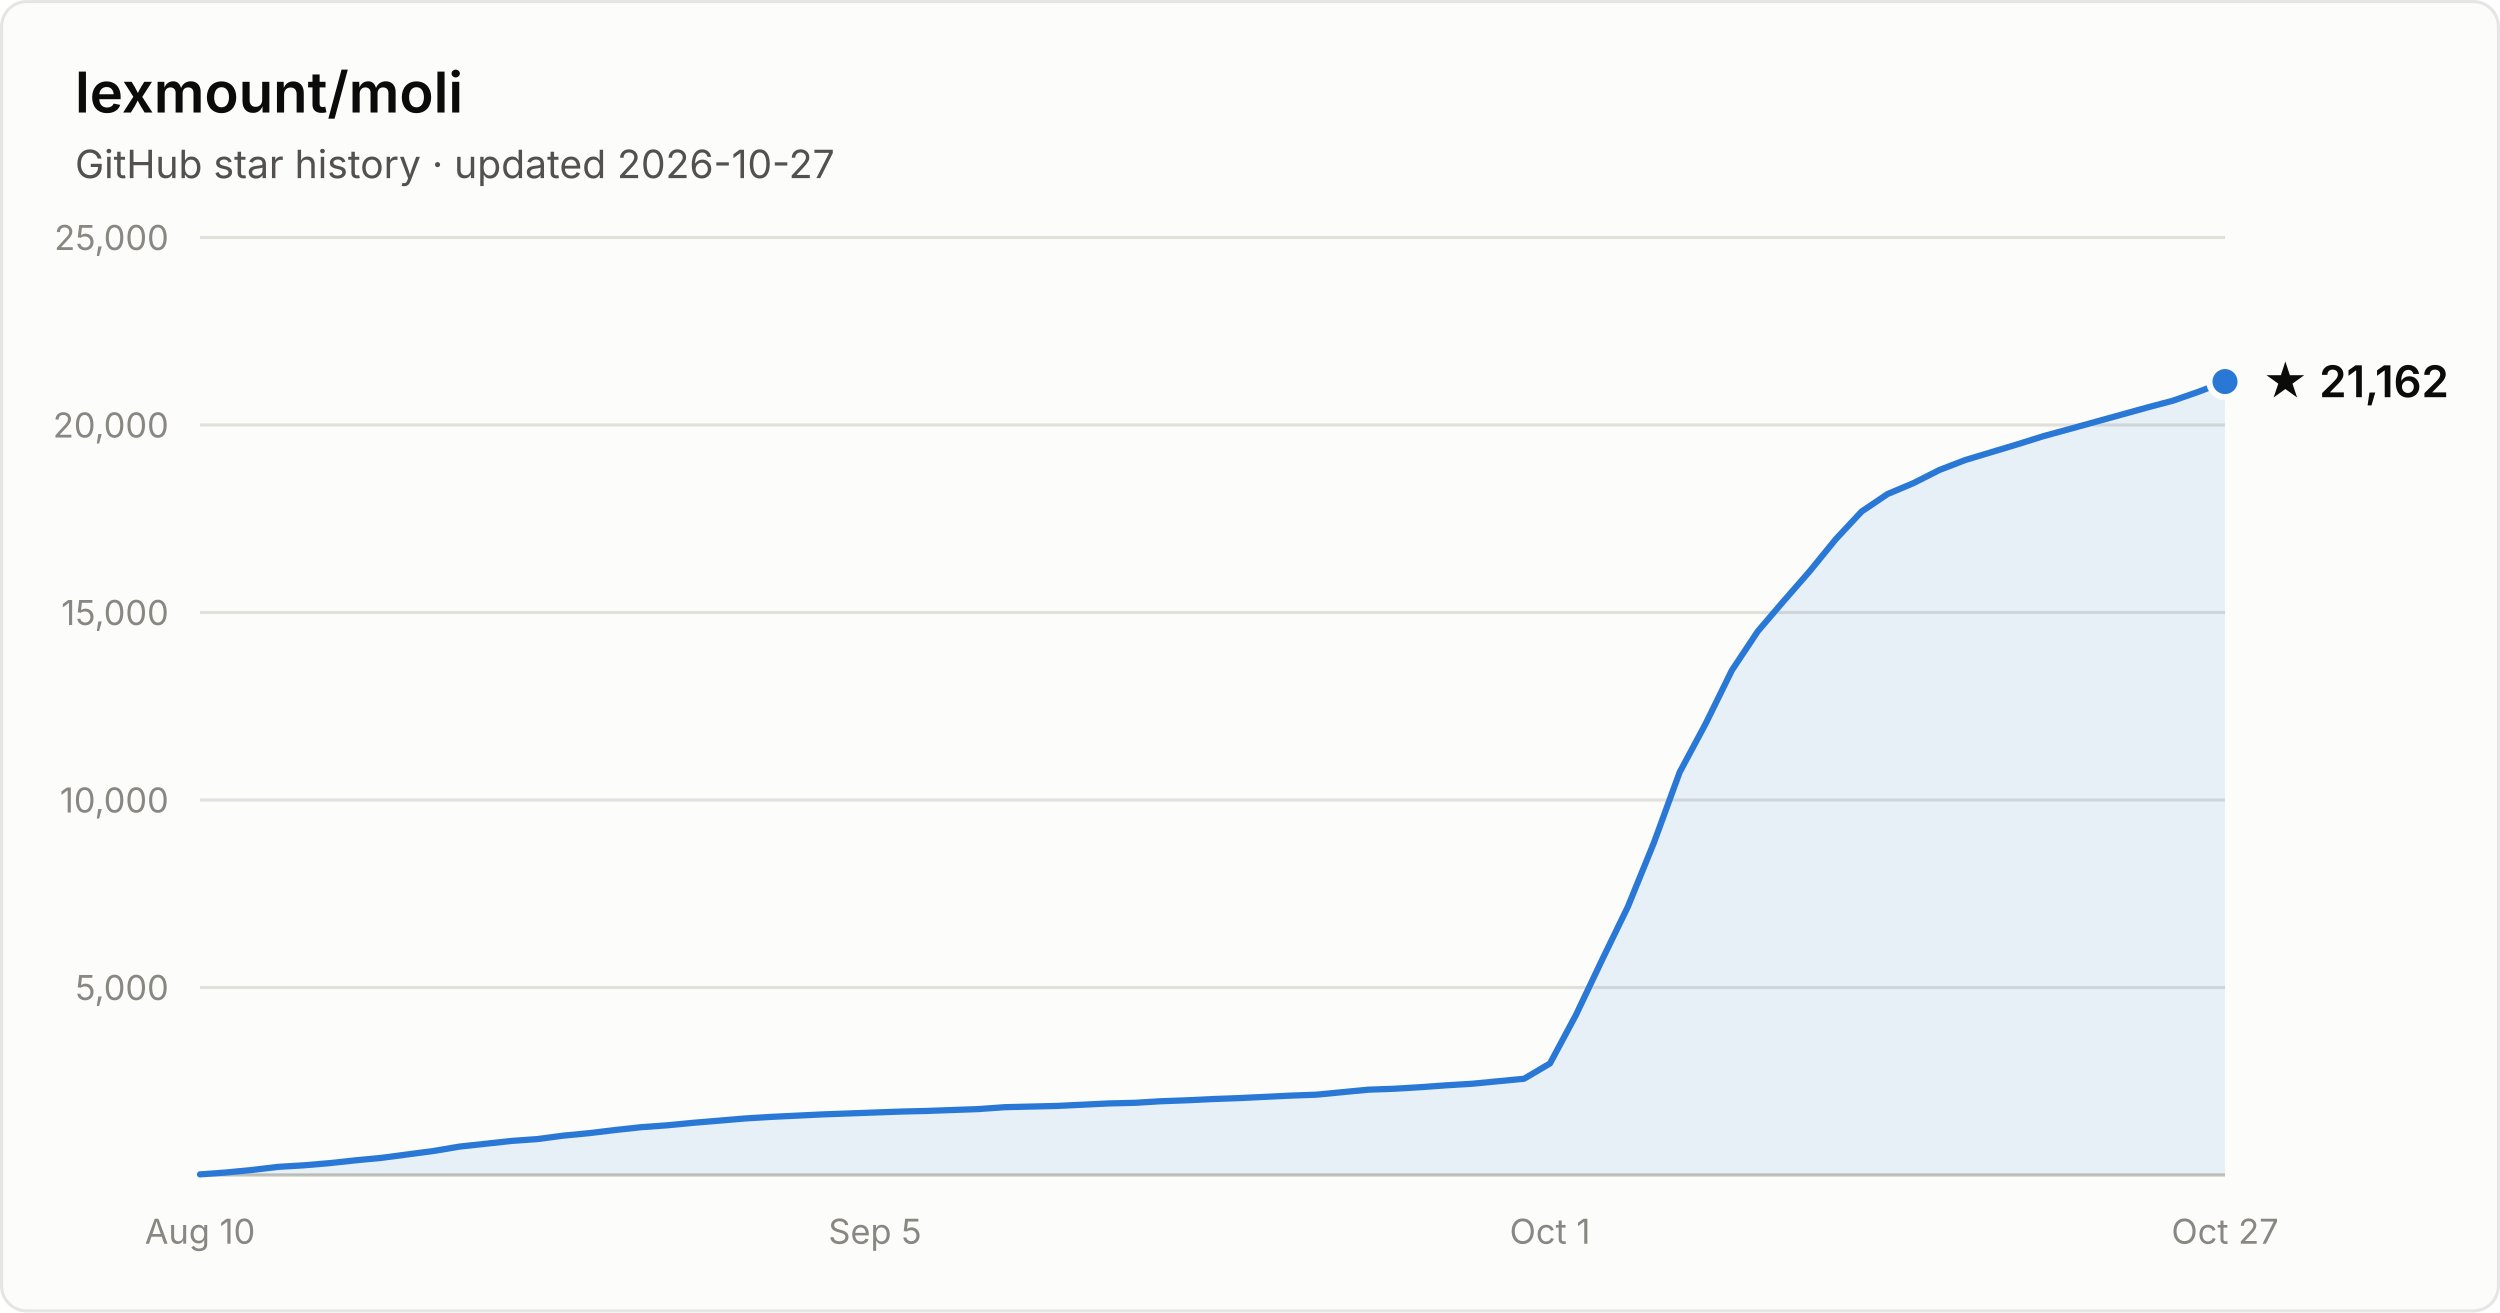
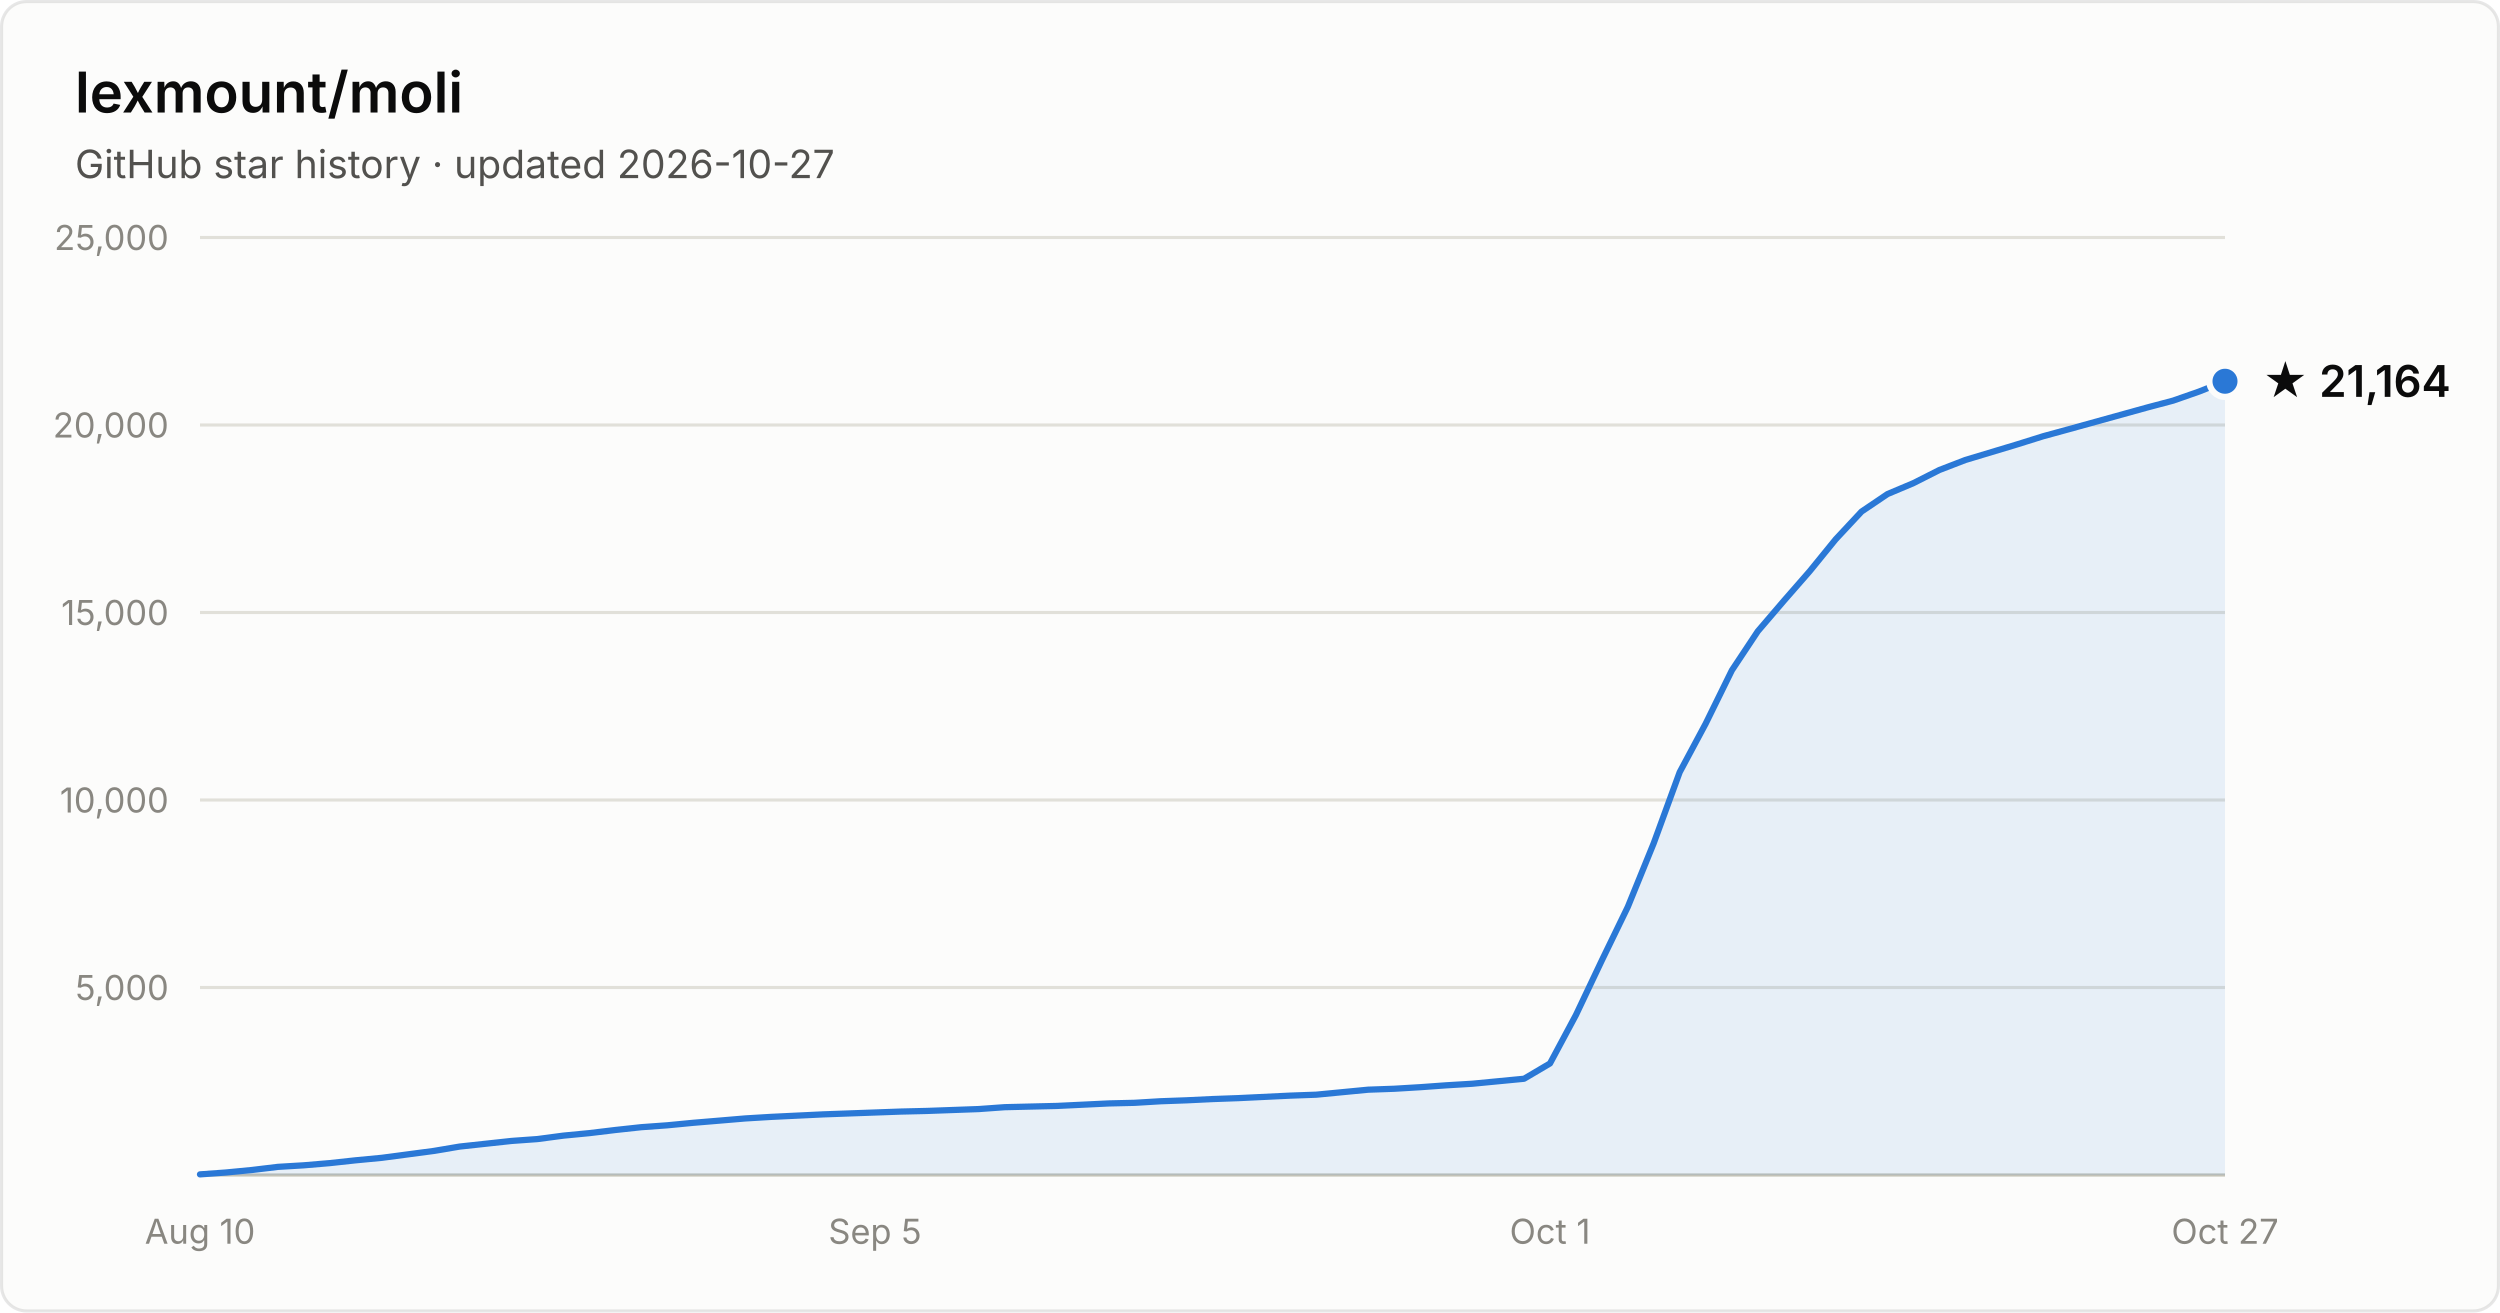
- <svg xmlns="http://www.w3.org/2000/svg" width="800" height="420" viewBox="0 0 800 420" font-family="system-ui, -apple-system, Segoe UI, sans-serif" role="img" aria-label="Star history of lexmount/moli: 21,162 stars as of 2026-10-27">
+ <svg xmlns="http://www.w3.org/2000/svg" width="800" height="420" viewBox="0 0 800 420" font-family="system-ui, -apple-system, Segoe UI, sans-serif" role="img" aria-label="Star history of lexmount/moli: 21,164 stars as of 2026-10-27">
  <rect x="0.5" y="0.5" width="799" height="419" rx="8" fill="#fcfcfb" stroke="rgba(11,11,11,0.10)" />
  <text x="24" y="36" fill="#0b0b0b" font-size="18" font-weight="600">lexmount/moli</text>
  <text x="24" y="57" fill="#52514e" font-size="12.5">GitHub star history · updated 2026-10-27</text>
  <line x1="64" y1="316.0" x2="712" y2="316.0" stroke="#e1e0d9" stroke-width="1" />
  <text x="54" y="320.0" text-anchor="end" fill="#898781" font-size="11" style="font-variant-numeric:tabular-nums">5,000</text>
  <line x1="64" y1="256.0" x2="712" y2="256.0" stroke="#e1e0d9" stroke-width="1" />
  <text x="54" y="260.0" text-anchor="end" fill="#898781" font-size="11" style="font-variant-numeric:tabular-nums">10,000</text>
  <line x1="64" y1="196.0" x2="712" y2="196.0" stroke="#e1e0d9" stroke-width="1" />
  <text x="54" y="200.0" text-anchor="end" fill="#898781" font-size="11" style="font-variant-numeric:tabular-nums">15,000</text>
  <line x1="64" y1="136.0" x2="712" y2="136.0" stroke="#e1e0d9" stroke-width="1" />
  <text x="54" y="140.0" text-anchor="end" fill="#898781" font-size="11" style="font-variant-numeric:tabular-nums">20,000</text>
  <line x1="64" y1="76.0" x2="712" y2="76.0" stroke="#e1e0d9" stroke-width="1" />
  <text x="54" y="80.0" text-anchor="end" fill="#898781" font-size="11" style="font-variant-numeric:tabular-nums">25,000</text>
  <line x1="64" y1="376" x2="712" y2="376" stroke="#c3c2b7" stroke-width="1" />
  <text x="64.0" y="398" text-anchor="middle" fill="#898781" font-size="11" style="font-variant-numeric:tabular-nums">Aug 10</text>
  <text x="280.0" y="398" text-anchor="middle" fill="#898781" font-size="11" style="font-variant-numeric:tabular-nums">Sep 5</text>
  <text x="496.0" y="398" text-anchor="middle" fill="#898781" font-size="11" style="font-variant-numeric:tabular-nums">Oct 1</text>
  <text x="712.0" y="398" text-anchor="middle" fill="#898781" font-size="11" style="font-variant-numeric:tabular-nums">Oct 27</text>
-   <path d="M64.0 375.8 L72.3 375.2 L80.6 374.4 L88.9 373.4 L97.2 372.9 L105.5 372.2 L113.8 371.3 L122.2 370.5 L130.5 369.4 L138.8 368.3 L147.1 366.9 L155.4 366.0 L163.7 365.1 L172.0 364.5 L180.3 363.4 L188.6 362.6 L196.9 361.6 L205.2 360.7 L213.5 360.1 L221.8 359.3 L230.2 358.6 L238.5 357.9 L246.8 357.4 L255.1 357.0 L263.4 356.6 L271.7 356.3 L280.0 356.0 L288.3 355.7 L296.6 355.5 L304.9 355.2 L313.2 354.9 L321.5 354.3 L329.8 354.1 L338.2 353.9 L346.5 353.5 L354.8 353.1 L363.1 352.9 L371.4 352.4 L379.7 352.1 L388.0 351.7 L396.3 351.4 L404.6 351.0 L412.9 350.6 L421.2 350.3 L429.5 349.5 L437.8 348.7 L446.2 348.4 L454.5 347.9 L462.8 347.3 L471.1 346.8 L479.4 346.0 L487.7 345.2 L496.0 340.3 L504.3 324.8 L512.6 307.3 L520.9 290.2 L529.2 269.8 L537.5 247.1 L545.8 231.6 L554.2 214.5 L562.5 202.0 L570.8 192.3 L579.1 182.8 L587.4 172.6 L595.7 163.7 L604.0 158.1 L612.3 154.6 L620.6 150.4 L628.9 147.2 L637.2 144.7 L645.5 142.2 L653.8 139.6 L662.2 137.3 L670.5 135.0 L678.8 132.7 L687.1 130.4 L695.4 128.2 L703.7 125.3 L712.0 122.1 L712.0 376 L64.0 376 Z" fill="#2a78d6" fill-opacity="0.1" />
-   <path d="M64.0 375.8 L72.3 375.2 L80.6 374.4 L88.9 373.4 L97.2 372.9 L105.5 372.2 L113.8 371.3 L122.2 370.5 L130.5 369.4 L138.8 368.3 L147.1 366.9 L155.4 366.0 L163.7 365.1 L172.0 364.5 L180.3 363.4 L188.6 362.6 L196.9 361.6 L205.2 360.7 L213.5 360.1 L221.8 359.3 L230.2 358.6 L238.5 357.9 L246.8 357.4 L255.1 357.0 L263.4 356.6 L271.7 356.3 L280.0 356.0 L288.3 355.7 L296.6 355.5 L304.9 355.2 L313.2 354.9 L321.5 354.3 L329.8 354.1 L338.2 353.9 L346.5 353.5 L354.8 353.1 L363.1 352.9 L371.4 352.4 L379.7 352.1 L388.0 351.7 L396.3 351.4 L404.6 351.0 L412.9 350.6 L421.2 350.3 L429.5 349.5 L437.8 348.7 L446.2 348.4 L454.5 347.9 L462.8 347.3 L471.1 346.8 L479.4 346.0 L487.7 345.2 L496.0 340.3 L504.3 324.8 L512.6 307.3 L520.9 290.2 L529.2 269.8 L537.5 247.1 L545.8 231.6 L554.2 214.5 L562.5 202.0 L570.8 192.3 L579.1 182.8 L587.4 172.6 L595.7 163.7 L604.0 158.1 L612.3 154.6 L620.6 150.4 L628.9 147.2 L637.2 144.7 L645.5 142.2 L653.8 139.6 L662.2 137.3 L670.5 135.0 L678.8 132.7 L687.1 130.4 L695.4 128.2 L703.7 125.3 L712.0 122.1" fill="none" stroke="#2a78d6" stroke-width="2" stroke-linejoin="round" stroke-linecap="round" />
-   <circle cx="712.0" cy="122.1" r="5" fill="#2a78d6" stroke="#fcfcfb" stroke-width="2" />
-   <text x="724.0" y="127.1" fill="#0b0b0b" font-size="14" font-weight="600">★ 21,162</text>
+   <path d="M64.0 375.8 L72.3 375.2 L80.6 374.4 L88.9 373.4 L97.2 372.9 L105.5 372.2 L113.8 371.3 L122.2 370.5 L130.5 369.4 L138.8 368.3 L147.1 366.9 L155.4 366.0 L163.7 365.1 L172.0 364.5 L180.3 363.4 L188.6 362.6 L196.9 361.6 L205.2 360.7 L213.5 360.1 L221.8 359.3 L230.2 358.6 L238.5 357.9 L246.8 357.4 L255.1 357.0 L263.4 356.6 L271.7 356.3 L280.0 356.0 L288.3 355.7 L296.6 355.5 L304.9 355.2 L313.2 354.9 L321.5 354.3 L329.8 354.1 L338.2 353.9 L346.5 353.5 L354.8 353.1 L363.1 352.9 L371.4 352.4 L379.7 352.1 L388.0 351.7 L396.3 351.4 L404.6 351.0 L412.9 350.6 L421.2 350.3 L429.5 349.5 L437.8 348.7 L446.2 348.4 L454.5 347.9 L462.8 347.3 L471.1 346.8 L479.4 346.0 L487.7 345.2 L496.0 340.3 L504.3 324.8 L512.6 307.3 L520.9 290.2 L529.2 269.8 L537.5 247.1 L545.8 231.6 L554.2 214.5 L562.5 202.0 L570.8 192.3 L579.1 182.8 L587.4 172.6 L595.7 163.7 L604.0 158.1 L612.3 154.6 L620.6 150.4 L628.9 147.2 L637.2 144.7 L645.5 142.2 L653.8 139.6 L662.2 137.3 L670.5 135.0 L678.8 132.7 L687.1 130.4 L695.4 128.2 L703.7 125.3 L712.0 122.0 L712.0 376 L64.0 376 Z" fill="#2a78d6" fill-opacity="0.1" />
+   <path d="M64.0 375.8 L72.3 375.2 L80.6 374.4 L88.9 373.4 L97.2 372.9 L105.5 372.2 L113.8 371.3 L122.2 370.5 L130.5 369.4 L138.8 368.3 L147.1 366.9 L155.4 366.0 L163.7 365.1 L172.0 364.5 L180.3 363.4 L188.6 362.6 L196.9 361.6 L205.2 360.7 L213.5 360.1 L221.8 359.3 L230.2 358.6 L238.5 357.9 L246.8 357.4 L255.1 357.0 L263.4 356.6 L271.7 356.3 L280.0 356.0 L288.3 355.7 L296.6 355.5 L304.9 355.2 L313.2 354.9 L321.5 354.3 L329.8 354.1 L338.2 353.9 L346.5 353.5 L354.8 353.1 L363.1 352.9 L371.4 352.4 L379.7 352.1 L388.0 351.7 L396.3 351.4 L404.6 351.0 L412.9 350.6 L421.2 350.3 L429.5 349.5 L437.8 348.7 L446.2 348.4 L454.5 347.9 L462.8 347.3 L471.1 346.8 L479.4 346.0 L487.7 345.2 L496.0 340.3 L504.3 324.8 L512.6 307.3 L520.9 290.2 L529.2 269.8 L537.5 247.1 L545.8 231.6 L554.2 214.5 L562.5 202.0 L570.8 192.3 L579.1 182.8 L587.4 172.6 L595.7 163.7 L604.0 158.1 L612.3 154.6 L620.6 150.4 L628.9 147.2 L637.2 144.7 L645.5 142.2 L653.8 139.6 L662.2 137.3 L670.5 135.0 L678.8 132.7 L687.1 130.4 L695.4 128.2 L703.7 125.3 L712.0 122.0" fill="none" stroke="#2a78d6" stroke-width="2" stroke-linejoin="round" stroke-linecap="round" />
+   <circle cx="712.0" cy="122.0" r="5" fill="#2a78d6" stroke="#fcfcfb" stroke-width="2" />
+   <text x="724.0" y="127.0" fill="#0b0b0b" font-size="14" font-weight="600">★ 21,164</text>
</svg>
